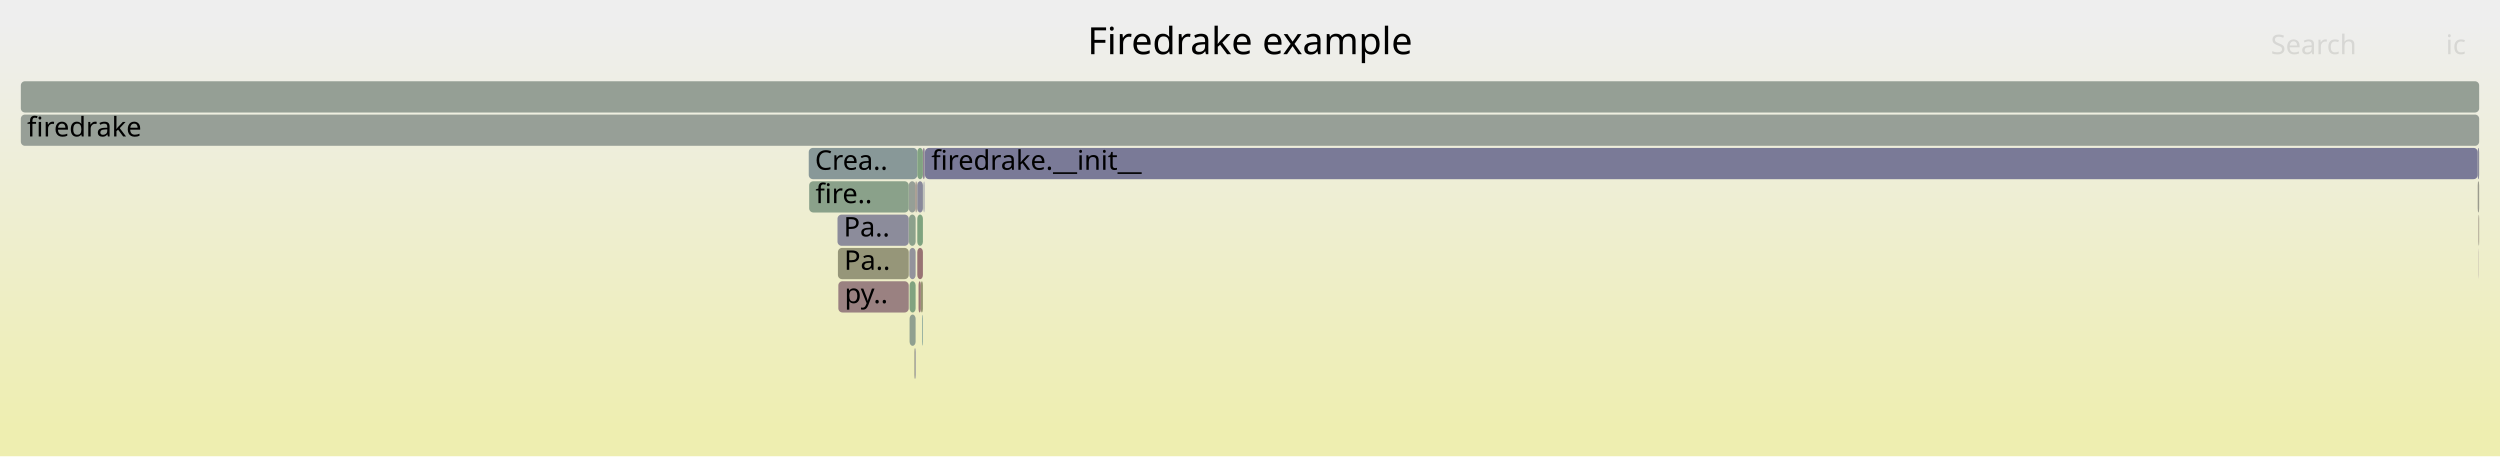
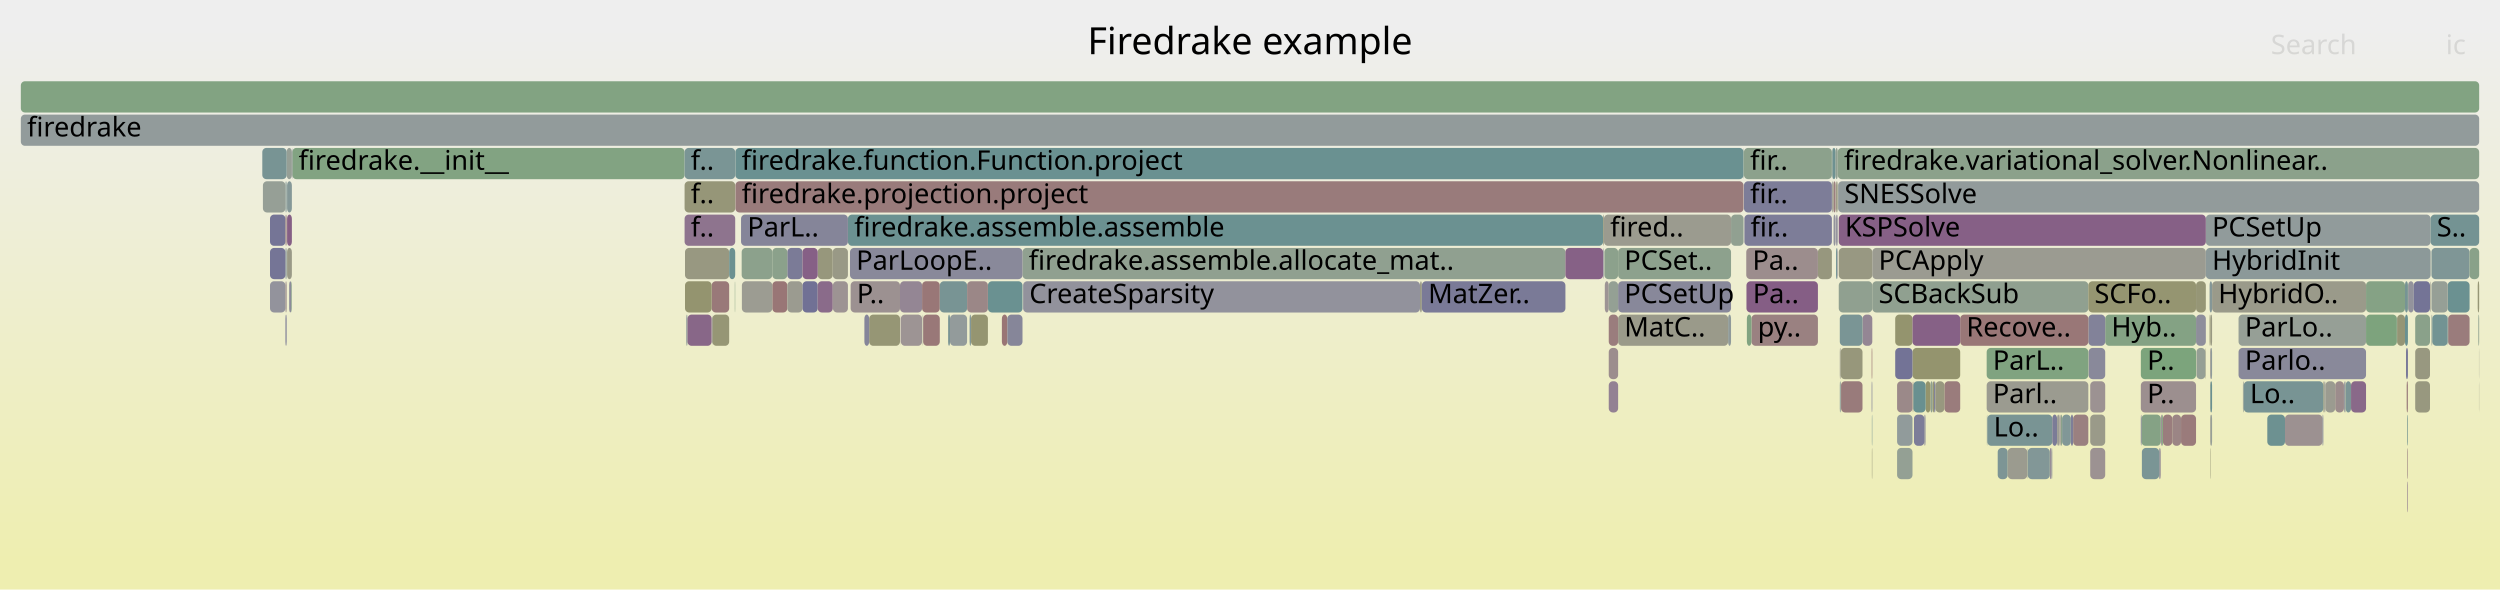
- <svg xmlns="http://www.w3.org/2000/svg" version="1.1" width="1200" height="219" viewBox="0 0 1200 219">
+ <svg xmlns="http://www.w3.org/2000/svg" version="1.1" width="1200" height="283" viewBox="0 0 1200 283">
  <defs>
    <linearGradient id="background" y1="0" y2="1" x1="0" x2="0">
      <stop stop-color="#eeeeee" offset="5%" />
      <stop stop-color="#eeeeb0" offset="95%" />
    </linearGradient>
  </defs>
  <style type="text/css">
	text { font-family:Verdana; font-size:13px; fill:rgb(0,0,0); }
	#search, #ignorecase { opacity:0.1; cursor:pointer; }
	#search:hover, #search.show, #ignorecase:hover, #ignorecase.show { opacity:1; }
	#subtitle { text-anchor:middle; font-color:rgb(160,160,160); }
	#title { text-anchor:middle; font-size:18px}
	#unzoom { cursor:pointer; }
	#frames &gt; *:hover { stroke:black; stroke-width:0.5; cursor:pointer; }
	.hide { display:none; }
	.parent { opacity:0.5; }
</style>
-   <rect x="0.0" y="0" width="1200.0" height="219.0" fill="url(#background)" />
+   <rect x="0.0" y="0" width="1200.0" height="283.0" fill="url(#background)" />
  <text id="title" x="600.00" y="26">Firedrake example</text>
-   <text id="details" x="10.00" y="201"> </text>
+   <text id="details" x="10.00" y="265"> </text>
  <text id="unzoom" x="10.00" y="26" class="hide">Reset Zoom</text>
  <text id="search" x="1090.00" y="26">Search</text>
  <text id="ignorecase" x="1174.00" y="26">ic</text>
-   <text id="matched" x="1090.00" y="201"> </text>
+   <text id="matched" x="1090.00" y="265"> </text>
  <g id="frames">
    <g>
-       <rect x="442.0" y="135" width="1.0" height="15.0" fill="rgb(148.635,148.635,112.617)" rx="2" ry="2" />
-       <text x="445.04" y="145.5" />
-     </g>
-     <g>
-       <rect x="436.2" y="87" width="3.3" height="15.0" fill="rgb(149.559,159.374,149.559)" rx="2" ry="2" />
-       <text x="439.17" y="97.5" />
-     </g>
-     <g>
-       <rect x="436.6" y="135" width="2.9" height="15.0" fill="rgb(128.213,162.849,128.213)" rx="2" ry="2" />
-       <text x="439.63" y="145.5" />
-     </g>
-     <g>
-       <rect x="388.2" y="71" width="52.1" height="15.0" fill="rgb(135.56,152.182,152.182)" rx="2" ry="2" />
-       <text x="391.17" y="81.5">Crea..</text>
-     </g>
-     <g>
-       <rect x="443.4" y="87" width="0.3" height="15.0" fill="rgb(121.306,121.306,150.898)" rx="2" ry="2" />
-       <text x="446.44" y="97.5" />
-     </g>
-     <g>
-       <rect x="402.4" y="135" width="33.8" height="15.0" fill="rgb(154.251,129.26,129.26)" rx="2" ry="2" />
-       <text x="405.41" y="145.5">py..</text>
-     </g>
-     <g>
-       <rect x="1189.3" y="87" width="0.7" height="15.0" fill="rgb(154.726,154.726,142.132)" rx="2" ry="2" />
-       <text x="1192.28" y="97.5" />
-     </g>
-     <g>
-       <rect x="443.0" y="71" width="0.7" height="15.0" fill="rgb(147.369,130.757,147.369)" rx="2" ry="2" />
-       <text x="446.03" y="81.5" />
-     </g>
-     <g>
-       <rect x="439.8" y="87" width="0.5" height="15.0" fill="rgb(154.269,154.269,139.917)" rx="2" ry="2" />
-       <text x="442.80" y="97.5" />
-     </g>
-     <g>
-       <rect x="1189.7" y="103" width="0.3" height="15.0" fill="rgb(152.75,152.75,132.559)" rx="2" ry="2" />
-       <text x="1192.73" y="113.5" />
-     </g>
-     <g>
-       <rect x="438.9" y="167" width="0.3" height="15.0" fill="rgb(153.087,153.087,134.193)" rx="2" ry="2" />
-       <text x="441.86" y="177.5" />
-     </g>
-     <g>
-       <rect x="443.7" y="71" width="0.3" height="15.0" fill="rgb(134.388,134.388,153.43)" rx="2" ry="2" />
-       <text x="446.72" y="81.5" />
-     </g>
-     <g>
-       <rect x="402.0" y="103" width="34.2" height="15.0" fill="rgb(140.415,140.415,154.596)" rx="2" ry="2" />
-       <text x="404.96" y="113.5">Pa..</text>
-     </g>
-     <g>
-       <rect x="442.7" y="151" width="0.3" height="15.0" fill="rgb(106.394,144.621,144.621)" rx="2" ry="2" />
-       <text x="445.73" y="161.5" />
-     </g>
-     <g>
-       <rect x="10.0" y="39" width="1180.0" height="15.0" fill="rgb(148.81,159.496,148.81)" rx="2" ry="2" />
+       <rect x="1155.5" y="215" width="0.3" height="15.0" fill="rgb(154.522,131.334,131.334)" rx="2" ry="2" />
+       <text x="1158.53" y="225.5" />
+     </g>
+     <g>
+       <rect x="840.7" y="151" width="31.9" height="15.0" fill="rgb(154.181,128.724,128.724)" rx="2" ry="2" />
+       <text x="843.70" y="161.5">py..</text>
+     </g>
+     <g>
+       <rect x="341.6" y="135" width="8.4" height="15.0" fill="rgb(153.136,120.711,120.711)" rx="2" ry="2" />
+       <text x="344.61" y="145.5" />
+     </g>
+     <g>
+       <rect x="1058.6" y="167" width="0.2" height="15.0" fill="rgb(149.834,149.834,118.426)" rx="2" ry="2" />
+       <text x="1061.62" y="177.5" />
+     </g>
+     <g>
+       <rect x="1061.0" y="151" width="0.8" height="15.0" fill="rgb(152.179,152.179,129.789)" rx="2" ry="2" />
+       <text x="1063.98" y="161.5" />
+     </g>
+     <g>
+       <rect x="1002.5" y="167" width="8.0" height="15.0" fill="rgb(136.552,136.552,153.849)" rx="2" ry="2" />
+       <text x="1005.51" y="177.5" />
+     </g>
+     <g>
+       <rect x="490.8" y="119" width="260.6" height="15.0" fill="rgb(144.147,160.255,144.147)" rx="2" ry="2" />
+       <text x="493.79" y="129.5">firedrake.assemble.allocate_mat..</text>
+     </g>
+     <g>
+       <rect x="129.6" y="135" width="7.4" height="15.0" fill="rgb(147.434,147.434,155.955)" rx="2" ry="2" />
+       <text x="132.57" y="145.5" />
+     </g>
+     <g>
+       <rect x="926.6" y="183" width="1.1" height="15.0" fill="rgb(143.947,160.288,143.947)" rx="2" ry="2" />
+       <text x="929.61" y="193.5" />
+     </g>
+     <g>
+       <rect x="407.0" y="103" width="362.5" height="15.0" fill="rgb(106.76,144.716,144.716)" rx="2" ry="2" />
+       <text x="410.03" y="113.5">firedrake.assemble.assemble</text>
+     </g>
+     <g>
+       <rect x="443.1" y="151" width="8.0" height="15.0" fill="rgb(153.02,119.82,119.82)" rx="2" ry="2" />
+       <text x="446.07" y="161.5" />
+     </g>
+     <g>
+       <rect x="918.0" y="167" width="22.9" height="15.0" fill="rgb(148.102,148.102,110.032)" rx="2" ry="2" />
+       <text x="920.97" y="177.5" />
+     </g>
+     <g>
+       <rect x="1054.3" y="167" width="4.3" height="15.0" fill="rgb(149.013,159.463,149.013)" rx="2" ry="2" />
+       <text x="1057.32" y="177.5" />
+     </g>
+     <g>
+       <rect x="1060.8" y="167" width="0.2" height="15.0" fill="rgb(152.922,119.069,119.069)" rx="2" ry="2" />
+       <text x="1063.78" y="177.5" />
+     </g>
+     <g>
+       <rect x="924.1" y="199" width="0.2" height="15.0" fill="rgb(146.458,146.458,155.766)" rx="2" ry="2" />
+       <text x="927.08" y="209.5" />
+     </g>
+     <g>
+       <rect x="474.2" y="135" width="16.6" height="15.0" fill="rgb(106.376,144.616,144.616)" rx="2" ry="2" />
+       <text x="477.19" y="145.5" />
+     </g>
+     <g>
+       <rect x="370.7" y="135" width="7.2" height="15.0" fill="rgb(152.781,117.989,117.989)" rx="2" ry="2" />
+       <text x="373.69" y="145.5" />
+     </g>
+     <g>
+       <rect x="417.2" y="151" width="14.8" height="15.0" fill="rgb(149.614,149.614,117.361)" rx="2" ry="2" />
+       <text x="420.21" y="161.5" />
+     </g>
+     <g>
+       <rect x="772.2" y="183" width="4.5" height="15.0" fill="rgb(146.595,128.775,146.595)" rx="2" ry="2" />
+       <text x="775.21" y="193.5" />
+     </g>
+     <g>
+       <rect x="1120.9" y="183" width="4.2" height="15.0" fill="rgb(155.701,140.374,140.374)" rx="2" ry="2" />
+       <text x="1123.92" y="193.5" />
+     </g>
+     <g>
+       <rect x="456.0" y="151" width="8.2" height="15.0" fill="rgb(146.696,155.069,155.069)" rx="2" ry="2" />
+       <text x="459.01" y="161.5" />
+     </g>
+     <g>
+       <rect x="882.1" y="71" width="307.9" height="15.0" fill="rgb(138.569,161.163,138.569)" rx="2" ry="2" />
+       <text x="885.13" y="81.5">firedrake.variational_solver.Nonlinear..</text>
+     </g>
+     <g>
+       <rect x="933.3" y="183" width="7.6" height="15.0" fill="rgb(153.607,124.318,124.318)" rx="2" ry="2" />
+       <text x="936.34" y="193.5" />
+     </g>
+     <g>
+       <rect x="1155.2" y="183" width="0.6" height="15.0" fill="rgb(153.548,123.865,123.865)" rx="2" ry="2" />
+       <text x="1158.19" y="193.5" />
+     </g>
+     <g>
+       <rect x="341.9" y="151" width="8.1" height="15.0" fill="rgb(149.615,149.615,117.367)" rx="2" ry="2" />
+       <text x="344.94" y="161.5" />
+     </g>
+     <g>
+       <rect x="1037.2" y="199" width="0.5" height="15.0" fill="rgb(147.886,132.083,147.886)" rx="2" ry="2" />
+       <text x="1040.24" y="209.5" />
+     </g>
+     <g>
+       <rect x="1167.1" y="119" width="18.3" height="15.0" fill="rgb(127.202,150.015,150.015)" rx="2" ry="2" />
+       <text x="1170.11" y="129.5" />
+     </g>
+     <g>
+       <rect x="352.7" y="135" width="0.2" height="15.0" fill="rgb(134.979,161.748,134.979)" rx="2" ry="2" />
+       <text x="355.66" y="145.5" />
+     </g>
+     <g>
+       <rect x="140.3" y="71" width="188.3" height="15.0" fill="rgb(130.082,162.545,130.082)" rx="2" ry="2" />
+       <text x="143.32" y="81.5">firedrake.__init__</text>
+     </g>
+     <g>
+       <rect x="1054.1" y="151" width="4.7" height="15.0" fill="rgb(142.218,142.218,154.945)" rx="2" ry="2" />
+       <text x="1057.14" y="161.5" />
+     </g>
+     <g>
+       <rect x="882.6" y="119" width="16.1" height="15.0" fill="rgb(152.322,152.322,130.486)" rx="2" ry="2" />
+       <text x="885.56" y="129.5" />
+     </g>
+     <g>
+       <rect x="918.1" y="183" width="0.3" height="15.0" fill="rgb(152.772,117.918,117.918)" rx="2" ry="2" />
+       <text x="921.12" y="193.5" />
+     </g>
+     <g>
+       <rect x="880.1" y="87" width="1.0" height="15.0" fill="rgb(153.891,126.494,126.494)" rx="2" ry="2" />
+       <text x="883.08" y="97.5" />
+     </g>
+     <g>
+       <rect x="953.9" y="199" width="31.2" height="15.0" fill="rgb(120.904,148.383,148.383)" rx="2" ry="2" />
+       <text x="956.95" y="209.5">Lo..</text>
+     </g>
+     <g>
+       <rect x="953.6" y="167" width="48.8" height="15.0" fill="rgb(128.499,162.803,128.499)" rx="2" ry="2" />
+       <text x="956.56" y="177.5">ParL..</text>
+     </g>
+     <g>
+       <rect x="1167.1" y="151" width="0.4" height="15.0" fill="rgb(148.374,159.567,148.374)" rx="2" ry="2" />
+       <text x="1170.11" y="161.5" />
+     </g>
+     <g>
+       <rect x="352.9" y="71" width="0.1" height="15.0" fill="rgb(154.114,154.114,139.168)" rx="2" ry="2" />
+       <text x="355.88" y="81.5" />
+     </g>
+     <g>
+       <rect x="953.6" y="183" width="48.8" height="15.0" fill="rgb(155.145,155.145,144.162)" rx="2" ry="2" />
+       <text x="956.56" y="193.5">Parl..</text>
+     </g>
+     <g>
+       <rect x="770.3" y="135" width="1.9" height="15.0" fill="rgb(156.734,148.293,148.293)" rx="2" ry="2" />
+       <text x="773.26" y="145.5" />
+     </g>
+     <g>
+       <rect x="491.1" y="135" width="190.5" height="15.0" fill="rgb(146.498,146.498,155.774)" rx="2" ry="2" />
+       <text x="494.06" y="145.5">CreateSparsity</text>
+     </g>
+     <g>
+       <rect x="751.4" y="119" width="18.1" height="15.0" fill="rgb(134.006,96.516,134.006)" rx="2" ry="2" />
+       <text x="754.38" y="129.5" />
+     </g>
+     <g>
+       <rect x="995.1" y="199" width="7.3" height="15.0" fill="rgb(154.093,128.044,128.044)" rx="2" ry="2" />
+       <text x="998.06" y="209.5" />
+     </g>
+     <g>
+       <rect x="377.9" y="135" width="7.3" height="15.0" fill="rgb(155.171,155.171,144.289)" rx="2" ry="2" />
+       <text x="380.93" y="145.5" />
+     </g>
+     <g>
+       <rect x="883.1" y="167" width="0.4" height="15.0" fill="rgb(155.826,155.826,147.464)" rx="2" ry="2" />
+       <text x="886.12" y="177.5" />
+     </g>
+     <g>
+       <rect x="1061.0" y="199" width="0.8" height="15.0" fill="rgb(150.752,159.18,150.752)" rx="2" ry="2" />
+       <text x="1063.98" y="209.5" />
+     </g>
+     <g>
+       <rect x="883.5" y="183" width="0.2" height="15.0" fill="rgb(141.441,153.707,153.707)" rx="2" ry="2" />
+       <text x="886.49" y="193.5" />
+     </g>
+     <g>
+       <rect x="1115.7" y="183" width="0.5" height="15.0" fill="rgb(144.453,144.453,155.378)" rx="2" ry="2" />
+       <text x="1118.69" y="193.5" />
+     </g>
+     <g>
+       <rect x="927.7" y="183" width="0.7" height="15.0" fill="rgb(149.059,149.059,114.673)" rx="2" ry="2" />
+       <text x="930.72" y="193.5" />
+     </g>
+     <g>
+       <rect x="137.6" y="71" width="2.5" height="15.0" fill="rgb(150.034,159.297,150.034)" rx="2" ry="2" />
+       <text x="140.63" y="81.5" />
+     </g>
+     <g>
+       <rect x="1189.9" y="167" width="0.1" height="15.0" fill="rgb(154.827,154.827,142.625)" rx="2" ry="2" />
+       <text x="1192.86" y="177.5" />
+     </g>
+     <g>
+       <rect x="1054.1" y="135" width="4.7" height="15.0" fill="rgb(149.706,149.706,117.807)" rx="2" ry="2" />
+       <text x="1057.14" y="145.5" />
+     </g>
+     <g>
+       <rect x="880.1" y="103" width="0.9" height="15.0" fill="rgb(147.02,147.02,155.875)" rx="2" ry="2" />
+       <text x="883.08" y="113.5" />
+     </g>
+     <g>
+       <rect x="898.7" y="135" width="103.7" height="15.0" fill="rgb(144.279,160.234,144.279)" rx="2" ry="2" />
+       <text x="901.72" y="145.5">SCBackSub</text>
+     </g>
+     <g>
+       <rect x="837.3" y="103" width="42.0" height="15.0" fill="rgb(125.496,125.496,151.709)" rx="2" ry="2" />
+       <text x="840.27" y="113.5">fir..</text>
+     </g>
+     <g>
+       <rect x="399.8" y="135" width="7.2" height="15.0" fill="rgb(156.501,146.504,146.504)" rx="2" ry="2" />
+       <text x="402.80" y="145.5" />
+     </g>
+     <g>
+       <rect x="1003.3" y="199" width="7.2" height="15.0" fill="rgb(153.688,153.688,137.101)" rx="2" ry="2" />
+       <text x="1006.26" y="209.5" />
+     </g>
+     <g>
+       <rect x="1135.7" y="135" width="18.7" height="15.0" fill="rgb(132.658,162.125,132.658)" rx="2" ry="2" />
+       <text x="1138.72" y="145.5" />
+     </g>
+     <g>
+       <rect x="377.9" y="119" width="7.3" height="15.0" fill="rgb(123.113,123.113,151.248)" rx="2" ry="2" />
+       <text x="380.93" y="129.5" />
+     </g>
+     <g>
+       <rect x="442.9" y="151" width="0.2" height="15.0" fill="rgb(155.499,155.499,145.881)" rx="2" ry="2" />
+       <text x="445.95" y="161.5" />
+     </g>
+     <g>
+       <rect x="776.7" y="151" width="52.8" height="15.0" fill="rgb(153.931,153.931,138.279)" rx="2" ry="2" />
+       <text x="779.66" y="161.5">MatC..</text>
+     </g>
+     <g>
+       <rect x="879.5" y="87" width="0.6" height="15.0" fill="rgb(152.475,152.475,131.224)" rx="2" ry="2" />
+       <text x="882.52" y="97.5" />
+     </g>
+     <g>
+       <rect x="328.8" y="119" width="21.2" height="15.0" fill="rgb(151.987,151.987,128.861)" rx="2" ry="2" />
+       <text x="331.77" y="129.5" />
+     </g>
+     <g>
+       <rect x="1155.5" y="231" width="0.3" height="15.0" fill="rgb(144.776,124.114,144.776)" rx="2" ry="2" />
+       <text x="1158.53" y="241.5" />
+     </g>
+     <g>
+       <rect x="432.4" y="151" width="10.2" height="15.0" fill="rgb(156.737,148.314,148.314)" rx="2" ry="2" />
+       <text x="435.42" y="161.5" />
+     </g>
+     <g>
+       <rect x="910.6" y="199" width="7.4" height="15.0" fill="rgb(145.348,154.72,154.72)" rx="2" ry="2" />
+       <text x="913.58" y="209.5" />
+     </g>
+     <g>
+       <rect x="769.5" y="103" width="0.4" height="15.0" fill="rgb(151.256,151.256,125.317)" rx="2" ry="2" />
+       <text x="772.50" y="113.5" />
+     </g>
+     <g>
+       <rect x="881.3" y="119" width="0.5" height="15.0" fill="rgb(114.222,146.65,146.65)" rx="2" ry="2" />
+       <text x="884.34" y="129.5" />
+     </g>
+     <g>
+       <rect x="918.7" y="199" width="5.0" height="15.0" fill="rgb(125.482,125.482,151.706)" rx="2" ry="2" />
+       <text x="921.72" y="209.5" />
+     </g>
+     <g>
+       <rect x="770.1" y="119" width="6.6" height="15.0" fill="rgb(139.652,160.987,139.652)" rx="2" ry="2" />
+       <text x="773.12" y="129.5" />
+     </g>
+     <g>
+       <rect x="1155.9" y="135" width="2.7" height="15.0" fill="rgb(147.232,147.232,155.916)" rx="2" ry="2" />
+       <text x="1158.94" y="145.5" />
+     </g>
+     <g>
+       <rect x="1116.2" y="183" width="4.7" height="15.0" fill="rgb(155.167,155.167,144.272)" rx="2" ry="2" />
+       <text x="1119.21" y="193.5" />
+     </g>
+     <g>
+       <rect x="894.0" y="151" width="4.7" height="15.0" fill="rgb(148.444,133.512,148.444)" rx="2" ry="2" />
+       <text x="897.02" y="161.5" />
+     </g>
+     <g>
+       <rect x="898.4" y="167" width="0.3" height="15.0" fill="rgb(152.38,114.911,114.911)" rx="2" ry="2" />
+       <text x="901.36" y="177.5" />
+     </g>
+     <g>
+       <rect x="1155.4" y="199" width="0.1" height="15.0" fill="rgb(151.931,151.931,128.587)" rx="2" ry="2" />
+       <text x="1158.38" y="209.5" />
+     </g>
+     <g>
+       <rect x="129.6" y="103" width="7.4" height="15.0" fill="rgb(116.889,116.889,150.043)" rx="2" ry="2" />
+       <text x="132.57" y="113.5" />
+     </g>
+     <g>
+       <rect x="987.4" y="199" width="1.1" height="15.0" fill="rgb(155.697,155.697,146.837)" rx="2" ry="2" />
+       <text x="990.37" y="209.5" />
+     </g>
+     <g>
+       <rect x="1096.8" y="199" width="18.0" height="15.0" fill="rgb(156.342,145.286,145.286)" rx="2" ry="2" />
+       <text x="1099.80" y="209.5" />
+     </g>
+     <g>
+       <rect x="1036.9" y="215" width="0.3" height="15.0" fill="rgb(148.339,133.244,148.339)" rx="2" ry="2" />
+       <text x="1039.95" y="225.5" />
+     </g>
+     <g>
+       <rect x="909.7" y="167" width="8.3" height="15.0" fill="rgb(114.708,114.708,149.621)" rx="2" ry="2" />
+       <text x="912.68" y="177.5" />
+     </g>
+     <g>
+       <rect x="329.4" y="151" width="0.6" height="15.0" fill="rgb(142.013,153.855,153.855)" rx="2" ry="2" />
+       <text x="332.42" y="161.5" />
+     </g>
+     <g>
+       <rect x="442.6" y="135" width="8.5" height="15.0" fill="rgb(152.962,119.376,119.376)" rx="2" ry="2" />
+       <text x="445.60" y="145.5" />
+     </g>
+     <g>
+       <rect x="480.9" y="151" width="2.6" height="15.0" fill="rgb(152.619,116.749,116.749)" rx="2" ry="2" />
+       <text x="483.94" y="161.5" />
+     </g>
+     <g>
+       <rect x="1061.8" y="135" width="73.9" height="15.0" fill="rgb(153.966,153.966,138.453)" rx="2" ry="2" />
+       <text x="1064.77" y="145.5">HybridO..</text>
+     </g>
+     <g>
+       <rect x="10.0" y="55" width="1180.0" height="15.0" fill="rgb(145.757,154.826,154.826)" rx="2" ry="2" />
+       <text x="13.00" y="65.5">firedrake</text>
+     </g>
+     <g>
+       <rect x="1060.8" y="199" width="0.2" height="15.0" fill="rgb(154.917,154.917,143.06)" rx="2" ry="2" />
+       <text x="1063.78" y="209.5" />
+     </g>
+     <g>
+       <rect x="909.7" y="151" width="8.3" height="15.0" fill="rgb(147.992,147.992,109.502)" rx="2" ry="2" />
+       <text x="912.68" y="161.5" />
+     </g>
+     <g>
+       <rect x="1027.6" y="167" width="26.5" height="15.0" fill="rgb(124.091,163.52,124.091)" rx="2" ry="2" />
+       <text x="1030.65" y="177.5">P..</text>
+     </g>
+     <g>
+       <rect x="973.1" y="215" width="0.2" height="15.0" fill="rgb(147.552,159.701,147.552)" rx="2" ry="2" />
+       <text x="976.10" y="225.5" />
+     </g>
+     <g>
+       <rect x="928.4" y="183" width="0.6" height="15.0" fill="rgb(112.349,112.349,149.164)" rx="2" ry="2" />
+       <text x="931.36" y="193.5" />
+     </g>
+     <g>
+       <rect x="355.7" y="103" width="51.3" height="15.0" fill="rgb(132.952,132.952,153.152)" rx="2" ry="2" />
+       <text x="358.74" y="113.5">ParL..</text>
+     </g>
+     <g>
+       <rect x="879.5" y="71" width="1.6" height="15.0" fill="rgb(109.459,145.415,145.415)" rx="2" ry="2" />
+       <text x="882.52" y="81.5" />
+     </g>
+     <g>
+       <rect x="772.2" y="151" width="4.5" height="15.0" fill="rgb(153.652,124.668,124.668)" rx="2" ry="2" />
+       <text x="775.21" y="161.5" />
+     </g>
+     <g>
+       <rect x="879.3" y="87" width="0.2" height="15.0" fill="rgb(145.342,145.342,155.55)" rx="2" ry="2" />
+       <text x="882.33" y="97.5" />
+     </g>
+     <g>
+       <rect x="1060.6" y="135" width="1.2" height="15.0" fill="rgb(132.709,151.443,151.443)" rx="2" ry="2" />
+       <text x="1063.64" y="145.5" />
+     </g>
+     <g>
+       <rect x="1115.2" y="183" width="0.5" height="15.0" fill="rgb(150.686,150.686,122.557)" rx="2" ry="2" />
+       <text x="1118.17" y="193.5" />
+     </g>
+     <g>
+       <rect x="1036.4" y="215" width="0.5" height="15.0" fill="rgb(141.53,141.53,154.812)" rx="2" ry="2" />
+       <text x="1039.43" y="225.5" />
+     </g>
+     <g>
+       <rect x="385.2" y="135" width="7.3" height="15.0" fill="rgb(112.867,112.867,149.265)" rx="2" ry="2" />
+       <text x="388.23" y="145.5" />
+     </g>
+     <g>
+       <rect x="910.6" y="215" width="7.4" height="15.0" fill="rgb(147.881,159.647,147.881)" rx="2" ry="2" />
+       <text x="913.58" y="225.5" />
+     </g>
+     <g>
+       <rect x="392.5" y="119" width="7.2" height="15.0" fill="rgb(150.921,150.921,123.696)" rx="2" ry="2" />
+       <text x="395.49" y="129.5" />
+     </g>
+     <g>
+       <rect x="924.3" y="183" width="2.3" height="15.0" fill="rgb(147.771,147.771,108.429)" rx="2" ry="2" />
+       <text x="927.32" y="193.5" />
+     </g>
+     <g>
+       <rect x="353.0" y="87" width="483.9" height="15.0" fill="rgb(153.401,122.737,122.737)" rx="2" ry="2" />
+       <text x="356.01" y="97.5">firedrake.projection.project</text>
+     </g>
+     <g>
+       <rect x="451.1" y="135" width="13.1" height="15.0" fill="rgb(120.22,148.205,148.205)" rx="2" ry="2" />
+       <text x="454.13" y="145.5" />
+     </g>
+     <g>
+       <rect x="1003.3" y="215" width="7.2" height="15.0" fill="rgb(156.467,146.246,146.246)" rx="2" ry="2" />
+       <text x="1006.26" y="225.5" />
+     </g>
+     <g>
+       <rect x="465.4" y="151" width="0.7" height="15.0" fill="rgb(130.446,150.856,150.856)" rx="2" ry="2" />
+       <text x="468.37" y="161.5" />
+     </g>
+     <g>
+       <rect x="929.0" y="183" width="4.3" height="15.0" fill="rgb(151.678,151.678,127.362)" rx="2" ry="2" />
+       <text x="932.02" y="193.5" />
+     </g>
+     <g>
+       <rect x="1037.7" y="199" width="0.5" height="15.0" fill="rgb(126.403,163.144,126.403)" rx="2" ry="2" />
+       <text x="1040.73" y="209.5" />
+     </g>
+     <g>
+       <rect x="138.8" y="135" width="1.1" height="15.0" fill="rgb(139.225,139.225,154.366)" rx="2" ry="2" />
+       <text x="141.77" y="145.5" />
+     </g>
+     <g>
+       <rect x="1088.3" y="199" width="8.5" height="15.0" fill="rgb(108.565,145.183,145.183)" rx="2" ry="2" />
+       <text x="1091.28" y="209.5" />
+     </g>
+     <g>
+       <rect x="1010.5" y="151" width="43.6" height="15.0" fill="rgb(131.976,162.236,131.976)" rx="2" ry="2" />
+       <text x="1013.48" y="161.5">Hyb..</text>
+     </g>
+     <g>
+       <rect x="881.3" y="103" width="0.8" height="15.0" fill="rgb(145.183,145.183,155.519)" rx="2" ry="2" />
+       <text x="884.34" y="113.5" />
+     </g>
+     <g>
+       <rect x="883.1" y="151" width="10.9" height="15.0" fill="rgb(122.353,148.758,148.758)" rx="2" ry="2" />
+       <text x="886.12" y="161.5" />
+     </g>
+     <g>
+       <rect x="414.9" y="151" width="2.3" height="15.0" fill="rgb(132.862,132.862,153.135)" rx="2" ry="2" />
+       <text x="417.93" y="161.5" />
+     </g>
+     <g>
+       <rect x="1159.3" y="167" width="7.1" height="15.0" fill="rgb(151.842,151.842,128.156)" rx="2" ry="2" />
+       <text x="1162.32" y="177.5" />
+     </g>
+     <g>
+       <rect x="1027.9" y="199" width="9.3" height="15.0" fill="rgb(132.748,162.111,132.748)" rx="2" ry="2" />
+       <text x="1030.90" y="209.5" />
+     </g>
+     <g>
+       <rect x="1060.8" y="183" width="0.2" height="15.0" fill="rgb(154.39,154.39,140.507)" rx="2" ry="2" />
+       <text x="1063.78" y="193.5" />
+     </g>
+     <g>
+       <rect x="1076.6" y="183" width="0.4" height="15.0" fill="rgb(149.083,159.452,149.083)" rx="2" ry="2" />
+       <text x="1079.65" y="193.5" />
+     </g>
+     <g>
+       <rect x="872.6" y="119" width="6.7" height="15.0" fill="rgb(151.484,151.484,126.422)" rx="2" ry="2" />
+       <text x="875.59" y="129.5" />
+     </g>
+     <g>
+       <rect x="1154.4" y="135" width="1.4" height="15.0" fill="rgb(118.396,147.732,147.732)" rx="2" ry="2" />
+       <text x="1157.45" y="145.5" />
+     </g>
+     <g>
+       <rect x="399.7" y="135" width="0.1" height="15.0" fill="rgb(154.262,154.262,139.885)" rx="2" ry="2" />
+       <text x="402.66" y="145.5" />
+     </g>
+     <g>
+       <rect x="838.5" y="151" width="2.2" height="15.0" fill="rgb(128.848,162.746,128.848)" rx="2" ry="2" />
+       <text x="841.48" y="161.5" />
+     </g>
+     <g>
+       <rect x="1002.4" y="151" width="8.1" height="15.0" fill="rgb(130.045,130.045,152.589)" rx="2" ry="2" />
+       <text x="1005.35" y="161.5" />
+     </g>
+     <g>
+       <rect x="681.6" y="135" width="0.9" height="15.0" fill="rgb(152.985,152.985,133.697)" rx="2" ry="2" />
+       <text x="684.56" y="145.5" />
+     </g>
+     <g>
+       <rect x="829.5" y="151" width="1.4" height="15.0" fill="rgb(143.406,154.216,154.216)" rx="2" ry="2" />
+       <text x="832.53" y="161.5" />
+     </g>
+     <g>
+       <rect x="125.9" y="71" width="11.7" height="15.0" fill="rgb(120.48,148.273,148.273)" rx="2" ry="2" />
+       <text x="128.95" y="81.5" />
+     </g>
+     <g>
+       <rect x="392.5" y="135" width="7.2" height="15.0" fill="rgb(138.271,107.445,138.271)" rx="2" ry="2" />
+       <text x="395.49" y="145.5" />
+     </g>
+     <g>
+       <rect x="140.1" y="71" width="0.2" height="15.0" fill="rgb(139.545,139.545,154.428)" rx="2" ry="2" />
+       <text x="143.14" y="81.5" />
+     </g>
+     <g>
+       <rect x="883.7" y="183" width="10.3" height="15.0" fill="rgb(153.457,123.168,123.168)" rx="2" ry="2" />
+       <text x="886.74" y="193.5" />
+     </g>
+     <g>
+       <rect x="341.8" y="151" width="0.1" height="15.0" fill="rgb(108.485,108.485,148.416)" rx="2" ry="2" />
+       <text x="344.79" y="161.5" />
+     </g>
+     <g>
+       <rect x="769.6" y="119" width="0.3" height="15.0" fill="rgb(139.932,139.932,154.503)" rx="2" ry="2" />
+       <text x="772.65" y="129.5" />
+     </g>
+     <g>
+       <rect x="985.1" y="199" width="2.3" height="15.0" fill="rgb(122.53,122.53,151.135)" rx="2" ry="2" />
+       <text x="988.10" y="209.5" />
+     </g>
+     <g>
+       <rect x="408.3" y="135" width="23.7" height="15.0" fill="rgb(156.272,144.753,144.753)" rx="2" ry="2" />
+       <text x="411.28" y="145.5">P..</text>
+     </g>
+     <g>
+       <rect x="137.0" y="135" width="0.6" height="15.0" fill="rgb(156.037,142.952,142.952)" rx="2" ry="2" />
+       <text x="139.96" y="145.5" />
+     </g>
+     <g>
+       <rect x="883.5" y="167" width="10.5" height="15.0" fill="rgb(150.692,150.692,122.583)" rx="2" ry="2" />
+       <text x="886.49" y="177.5" />
+     </g>
+     <g>
+       <rect x="898.5" y="215" width="0.2" height="15.0" fill="rgb(150.357,150.357,120.963)" rx="2" ry="2" />
+       <text x="901.53" y="225.5" />
+     </g>
+     <g>
+       <rect x="1154.4" y="151" width="1.4" height="15.0" fill="rgb(104.582,144.151,144.151)" rx="2" ry="2" />
+       <text x="1157.45" y="161.5" />
+     </g>
+     <g>
+       <rect x="356.0" y="119" width="14.7" height="15.0" fill="rgb(139.709,160.978,139.709)" rx="2" ry="2" />
+       <text x="358.96" y="129.5" />
+     </g>
+     <g>
+       <rect x="958.9" y="215" width="4.8" height="15.0" fill="rgb(125.014,149.448,149.448)" rx="2" ry="2" />
+       <text x="961.86" y="225.5" />
+     </g>
+     <g>
+       <rect x="776.7" y="119" width="54.2" height="15.0" fill="rgb(140.526,160.845,140.526)" rx="2" ry="2" />
+       <text x="779.66" y="129.5">PCSet..</text>
+     </g>
+     <g>
+       <rect x="881.0" y="103" width="0.1" height="15.0" fill="rgb(122.264,122.264,151.083)" rx="2" ry="2" />
+       <text x="884.00" y="113.5" />
+     </g>
+     <g>
+       <rect x="1058.8" y="103" width="107.9" height="15.0" fill="rgb(145.037,154.639,154.639)" rx="2" ry="2" />
+       <text x="1061.80" y="113.5">PCSetUp</text>
+     </g>
+     <g>
+       <rect x="882.6" y="135" width="16.1" height="15.0" fill="rgb(143.614,160.342,143.614)" rx="2" ry="2" />
+       <text x="885.56" y="145.5" />
+     </g>
+     <g>
+       <rect x="137.0" y="119" width="0.6" height="15.0" fill="rgb(136.217,152.353,152.353)" rx="2" ry="2" />
+       <text x="139.96" y="129.5" />
+     </g>
+     <g>
+       <rect x="772.2" y="135" width="4.5" height="15.0" fill="rgb(147.757,159.668,147.757)" rx="2" ry="2" />
+       <text x="775.21" y="145.5" />
+     </g>
+     <g>
+       <rect x="370.7" y="119" width="7.2" height="15.0" fill="rgb(139.359,161.035,139.359)" rx="2" ry="2" />
+       <text x="373.69" y="129.5" />
+     </g>
+     <g>
+       <rect x="328.6" y="103" width="24.3" height="15.0" fill="rgb(141.655,116.117,141.655)" rx="2" ry="2" />
+       <text x="331.58" y="113.5">f..</text>
+     </g>
+     <g>
+       <rect x="1166.4" y="135" width="0.3" height="15.0" fill="rgb(154.362,154.362,140.368)" rx="2" ry="2" />
+       <text x="1169.42" y="145.5" />
+     </g>
+     <g>
+       <rect x="137.8" y="119" width="2.3" height="15.0" fill="rgb(153.173,153.173,134.608)" rx="2" ry="2" />
+       <text x="140.79" y="129.5" />
+     </g>
+     <g>
+       <rect x="1042.7" y="199" width="4.2" height="15.0" fill="rgb(154.737,132.98,132.98)" rx="2" ry="2" />
+       <text x="1045.72" y="209.5" />
+     </g>
+     <g>
+       <rect x="882.6" y="103" width="176.2" height="15.0" fill="rgb(133.965,96.409,133.965)" rx="2" ry="2" />
+       <text x="885.56" y="113.5">KSPSolve</text>
+     </g>
+     <g>
+       <rect x="1154.9" y="167" width="0.9" height="15.0" fill="rgb(116.053,116.053,149.881)" rx="2" ry="2" />
+       <text x="1157.92" y="177.5" />
+     </g>
+     <g>
+       <rect x="953.7" y="199" width="0.2" height="15.0" fill="rgb(128.874,150.449,150.449)" rx="2" ry="2" />
+       <text x="956.70" y="209.5" />
+     </g>
+     <g>
+       <rect x="1077.0" y="183" width="38.2" height="15.0" fill="rgb(120.027,148.155,148.155)" rx="2" ry="2" />
+       <text x="1079.98" y="193.5">Lo..</text>
+     </g>
+     <g>
+       <rect x="466.1" y="151" width="8.1" height="15.0" fill="rgb(148.634,148.634,112.609)" rx="2" ry="2" />
+       <text x="469.13" y="161.5" />
+     </g>
+     <g>
+       <rect x="983.9" y="215" width="0.8" height="15.0" fill="rgb(150.899,139.803,150.899)" rx="2" ry="2" />
+       <text x="986.89" y="225.5" />
+     </g>
+     <g>
+       <rect x="1135.7" y="151" width="14.8" height="15.0" fill="rgb(124.782,163.408,124.782)" rx="2" ry="2" />
+       <text x="1138.72" y="161.5" />
+     </g>
+     <g>
+       <rect x="963.7" y="215" width="9.4" height="15.0" fill="rgb(154.841,154.841,142.692)" rx="2" ry="2" />
+       <text x="966.66" y="225.5" />
+     </g>
+     <g>
+       <rect x="356.1" y="135" width="14.6" height="15.0" fill="rgb(155.606,155.606,146.399)" rx="2" ry="2" />
+       <text x="359.10" y="145.5" />
+     </g>
+     <g>
+       <rect x="1159.3" y="151" width="7.1" height="15.0" fill="rgb(137.865,161.278,137.865)" rx="2" ry="2" />
+       <text x="1162.32" y="161.5" />
+     </g>
+     <g>
+       <rect x="898.7" y="119" width="160.1" height="15.0" fill="rgb(155.394,155.394,145.372)" rx="2" ry="2" />
+       <text x="901.72" y="129.5">PCApply</text>
+     </g>
+     <g>
+       <rect x="837.1" y="71" width="42.2" height="15.0" fill="rgb(140.306,160.88,140.306)" rx="2" ry="2" />
+       <text x="840.07" y="81.5">fir..</text>
+     </g>
+     <g>
+       <rect x="350.0" y="119" width="2.9" height="15.0" fill="rgb(108.032,145.045,145.045)" rx="2" ry="2" />
+       <text x="353.00" y="129.5" />
+     </g>
+     <g>
+       <rect x="1061.0" y="167" width="0.8" height="15.0" fill="rgb(143.156,154.151,154.151)" rx="2" ry="2" />
+       <text x="1063.98" y="177.5" />
+     </g>
+     <g>
+       <rect x="137.0" y="87" width="0.6" height="15.0" fill="rgb(129.478,150.606,150.606)" rx="2" ry="2" />
+       <text x="139.96" y="97.5" />
+     </g>
+     <g>
+       <rect x="989.8" y="199" width="4.2" height="15.0" fill="rgb(129.085,150.503,150.503)" rx="2" ry="2" />
+       <text x="992.77" y="209.5" />
+     </g>
+     <g>
+       <rect x="1074.5" y="151" width="61.2" height="15.0" fill="rgb(149.951,159.31,149.951)" rx="2" ry="2" />
+       <text x="1077.53" y="161.5">ParLo..</text>
+     </g>
+     <g>
+       <rect x="1027.6" y="199" width="0.3" height="15.0" fill="rgb(109.141,109.141,148.543)" rx="2" ry="2" />
+       <text x="1030.65" y="209.5" />
+     </g>
+     <g>
+       <rect x="1074.5" y="167" width="61.2" height="15.0" fill="rgb(137.361,137.361,154.005)" rx="2" ry="2" />
+       <text x="1077.53" y="177.5">Parlo..</text>
+     </g>
+     <g>
+       <rect x="137.8" y="87" width="2.3" height="15.0" fill="rgb(132.978,151.513,151.513)" rx="2" ry="2" />
+       <text x="140.79" y="97.5" />
+     </g>
+     <g>
+       <rect x="994.0" y="199" width="1.1" height="15.0" fill="rgb(125.833,125.833,151.774)" rx="2" ry="2" />
+       <text x="997.04" y="209.5" />
+     </g>
+     <g>
+       <rect x="1046.9" y="199" width="7.2" height="15.0" fill="rgb(153.5,123.498,123.498)" rx="2" ry="2" />
+       <text x="1049.90" y="209.5" />
+     </g>
+     <g>
+       <rect x="830.9" y="103" width="6.0" height="15.0" fill="rgb(145.469,160.04,145.469)" rx="2" ry="2" />
+       <text x="833.92" y="113.5" />
+     </g>
+     <g>
+       <rect x="772.2" y="167" width="4.5" height="15.0" fill="rgb(155.747,140.729,140.729)" rx="2" ry="2" />
+       <text x="775.21" y="177.5" />
+     </g>
+     <g>
+       <rect x="432.0" y="135" width="10.6" height="15.0" fill="rgb(148.466,133.569,148.466)" rx="2" ry="2" />
+       <text x="434.95" y="145.5" />
+     </g>
+     <g>
+       <rect x="776.7" y="135" width="54.2" height="15.0" fill="rgb(135.839,135.839,153.711)" rx="2" ry="2" />
+       <text x="779.66" y="145.5">PCSetUp</text>
+     </g>
+     <g>
+       <rect x="1175.1" y="151" width="10.3" height="15.0" fill="rgb(153.557,123.934,123.934)" rx="2" ry="2" />
+       <text x="1178.12" y="161.5" />
+     </g>
+     <g>
+       <rect x="455.1" y="151" width="0.9" height="15.0" fill="rgb(120.692,148.327,148.327)" rx="2" ry="2" />
+       <text x="458.11" y="161.5" />
+     </g>
+     <g>
+       <rect x="129.6" y="119" width="7.4" height="15.0" fill="rgb(116.556,116.556,149.979)" rx="2" ry="2" />
+       <text x="132.57" y="129.5" />
+     </g>
+     <g>
+       <rect x="1159.3" y="183" width="7.1" height="15.0" fill="rgb(151.697,151.697,127.457)" rx="2" ry="2" />
+       <text x="1162.32" y="193.5" />
+     </g>
+     <g>
+       <rect x="1002.4" y="135" width="51.7" height="15.0" fill="rgb(148.716,148.716,113.006)" rx="2" ry="2" />
+       <text x="1005.35" y="145.5">SCFo..</text>
+     </g>
+     <g>
+       <rect x="1061.0" y="183" width="0.8" height="15.0" fill="rgb(105.915,144.496,144.496)" rx="2" ry="2" />
+       <text x="1063.98" y="193.5" />
+     </g>
+     <g>
+       <rect x="399.7" y="119" width="7.3" height="15.0" fill="rgb(153.032,153.032,133.925)" rx="2" ry="2" />
+       <text x="402.66" y="129.5" />
+     </g>
+     <g>
+       <rect x="910.6" y="183" width="7.4" height="15.0" fill="rgb(155.2,136.534,136.534)" rx="2" ry="2" />
+       <text x="913.58" y="193.5" />
+     </g>
+     <g>
+       <rect x="883.1" y="183" width="0.4" height="15.0" fill="rgb(135.876,152.264,152.264)" rx="2" ry="2" />
+       <text x="886.12" y="193.5" />
+     </g>
+     <g>
+       <rect x="328.6" y="87" width="24.3" height="15.0" fill="rgb(150.093,150.093,119.682)" rx="2" ry="2" />
+       <text x="331.58" y="97.5">f..</text>
+     </g>
+     <g>
+       <rect x="432.3" y="151" width="0.1" height="15.0" fill="rgb(144.143,122.49,144.143)" rx="2" ry="2" />
+       <text x="435.29" y="161.5" />
+     </g>
+     <g>
+       <rect x="1167.5" y="151" width="7.4" height="15.0" fill="rgb(114.459,146.712,146.712)" rx="2" ry="2" />
+       <text x="1170.48" y="161.5" />
+     </g>
+     <g>
+       <rect x="1028.1" y="215" width="8.3" height="15.0" fill="rgb(121.801,148.615,148.615)" rx="2" ry="2" />
+       <text x="1031.10" y="225.5" />
+     </g>
+     <g>
+       <rect x="923.7" y="199" width="0.4" height="15.0" fill="rgb(133.108,133.108,153.182)" rx="2" ry="2" />
+       <text x="926.71" y="209.5" />
+     </g>
+     <g>
+       <rect x="682.5" y="135" width="68.9" height="15.0" fill="rgb(121.708,121.708,150.976)" rx="2" ry="2" />
+       <text x="685.52" y="145.5">MatZer..</text>
+     </g>
+     <g>
+       <rect x="989.1" y="199" width="0.7" height="15.0" fill="rgb(138.155,161.231,138.155)" rx="2" ry="2" />
+       <text x="992.12" y="209.5" />
+     </g>
+     <g>
+       <rect x="1150.6" y="151" width="3.8" height="15.0" fill="rgb(149.494,149.494,116.778)" rx="2" ry="2" />
+       <text x="1153.58" y="161.5" />
+     </g>
+     <g>
+       <rect x="137.0" y="103" width="0.6" height="15.0" fill="rgb(154.44,130.708,130.708)" rx="2" ry="2" />
+       <text x="139.96" y="113.5" />
+     </g>
+     <g>
+       <rect x="988.5" y="199" width="0.6" height="15.0" fill="rgb(156.77,148.567,148.567)" rx="2" ry="2" />
+       <text x="991.47" y="209.5" />
+     </g>
+     <g>
+       <rect x="881.1" y="71" width="1.0" height="15.0" fill="rgb(145.432,160.046,145.432)" rx="2" ry="2" />
+       <text x="884.14" y="81.5" />
+     </g>
+     <g>
+       <rect x="126.2" y="87" width="10.8" height="15.0" fill="rgb(150.366,159.243,150.366)" rx="2" ry="2" />
+       <text x="129.20" y="97.5" />
+     </g>
+     <g>
+       <rect x="1174.9" y="135" width="10.5" height="15.0" fill="rgb(106.698,144.7,144.7)" rx="2" ry="2" />
+       <text x="1177.86" y="145.5" />
+     </g>
+     <g>
+       <rect x="898.4" y="183" width="0.3" height="15.0" fill="rgb(122.978,122.978,151.222)" rx="2" ry="2" />
+       <text x="901.36" y="193.5" />
+     </g>
+     <g>
+       <rect x="1155.8" y="135" width="0.1" height="15.0" fill="rgb(134.741,161.786,134.741)" rx="2" ry="2" />
+       <text x="1158.78" y="145.5" />
+     </g>
+     <g>
+       <rect x="464.2" y="135" width="10.0" height="15.0" fill="rgb(154.946,134.588,134.588)" rx="2" ry="2" />
+       <text x="467.17" y="145.5" />
+     </g>
+     <g>
+       <rect x="353.0" y="71" width="483.9" height="15.0" fill="rgb(106.346,144.608,144.608)" rx="2" ry="2" />
+       <text x="356.01" y="81.5">firedrake.function.Function.project</text>
+     </g>
+     <g>
+       <rect x="1189.6" y="151" width="0.4" height="15.0" fill="rgb(141.702,160.653,141.702)" rx="2" ry="2" />
+       <text x="1192.63" y="161.5" />
+     </g>
+     <g>
+       <rect x="881.8" y="119" width="0.3" height="15.0" fill="rgb(146.845,146.845,155.841)" rx="2" ry="2" />
+       <text x="884.85" y="129.5" />
+     </g>
+     <g>
+       <rect x="882.3" y="87" width="307.7" height="15.0" fill="rgb(145.834,154.846,154.846)" rx="2" ry="2" />
+       <text x="885.30" y="97.5">SNESSolve</text>
+     </g>
+     <g>
+       <rect x="1114.8" y="199" width="0.4" height="15.0" fill="rgb(128.136,128.136,152.22)" rx="2" ry="2" />
+       <text x="1117.83" y="209.5" />
+     </g>
+     <g>
+       <rect x="1060.6" y="151" width="0.4" height="15.0" fill="rgb(150.091,150.091,119.673)" rx="2" ry="2" />
+       <text x="1063.64" y="161.5" />
+     </g>
+     <g>
+       <rect x="1189.3" y="135" width="0.7" height="15.0" fill="rgb(149.836,149.836,118.436)" rx="2" ry="2" />
+       <text x="1192.35" y="145.5" />
+     </g>
+     <g>
+       <rect x="881.3" y="87" width="0.8" height="15.0" fill="rgb(152.505,152.505,131.372)" rx="2" ry="2" />
+       <text x="884.34" y="97.5" />
+     </g>
+     <g>
+       <rect x="137.0" y="151" width="0.6" height="15.0" fill="rgb(131.279,131.279,152.828)" rx="2" ry="2" />
+       <text x="139.96" y="161.5" />
+     </g>
+     <g>
+       <rect x="838.3" y="135" width="34.3" height="15.0" fill="rgb(133.204,94.46,133.204)" rx="2" ry="2" />
+       <text x="841.34" y="145.5">Pa..</text>
+     </g>
+     <g>
+       <rect x="408.0" y="119" width="82.8" height="15.0" fill="rgb(136.684,136.684,153.874)" rx="2" ry="2" />
+       <text x="410.99" y="129.5">ParLoopE..</text>
+     </g>
+     <g>
+       <rect x="940.9" y="151" width="61.5" height="15.0" fill="rgb(152.97,119.436,119.436)" rx="2" ry="2" />
+       <text x="943.87" y="161.5">Recove..</text>
+     </g>
+     <g>
+       <rect x="1125.1" y="183" width="0.4" height="15.0" fill="rgb(133.267,133.267,153.213)" rx="2" ry="2" />
+       <text x="1128.09" y="193.5" />
+     </g>
+     <g>
+       <rect x="1167.1" y="135" width="7.8" height="15.0" fill="rgb(150.003,159.302,150.003)" rx="2" ry="2" />
+       <text x="1170.11" y="145.5" />
+     </g>
+     <g>
+       <rect x="328.8" y="135" width="12.8" height="15.0" fill="rgb(148.349,148.349,111.228)" rx="2" ry="2" />
+       <text x="331.77" y="145.5" />
+     </g>
+     <g>
+       <rect x="1166.7" y="103" width="23.3" height="15.0" fill="rgb(116.256,147.178,147.178)" rx="2" ry="2" />
+       <text x="1169.66" y="113.5">S..</text>
+     </g>
+     <g>
+       <rect x="984.7" y="215" width="0.4" height="15.0" fill="rgb(145.049,145.049,155.493)" rx="2" ry="2" />
+       <text x="987.68" y="225.5" />
+     </g>
+     <g>
+       <rect x="10.0" y="39" width="1180.0" height="15.0" fill="rgb(130.166,162.531,130.166)" rx="2" ry="2" />
      <text x="13.00" y="49.5" />
    </g>
    <g>
-       <rect x="440.3" y="119" width="2.7" height="15.0" fill="rgb(152.389,114.983,114.983)" rx="2" ry="2" />
-       <text x="443.26" y="129.5" />
-     </g>
-     <g>
-       <rect x="440.3" y="87" width="2.7" height="15.0" fill="rgb(137.461,137.461,154.025)" rx="2" ry="2" />
-       <text x="443.26" y="97.5" />
-     </g>
-     <g>
-       <rect x="402.2" y="119" width="34.0" height="15.0" fill="rgb(150.4,150.4,121.167)" rx="2" ry="2" />
-       <text x="405.20" y="129.5">Pa..</text>
-     </g>
-     <g>
-       <rect x="1189.6" y="103" width="0.1" height="15.0" fill="rgb(154.136,128.375,128.375)" rx="2" ry="2" />
-       <text x="1192.55" y="113.5" />
-     </g>
-     <g>
-       <rect x="439.5" y="87" width="0.3" height="15.0" fill="rgb(152.438,115.36,115.36)" rx="2" ry="2" />
-       <text x="442.45" y="97.5" />
-     </g>
-     <g>
-       <rect x="1189.6" y="119" width="0.1" height="15.0" fill="rgb(143.796,121.602,143.796)" rx="2" ry="2" />
-       <text x="1192.55" y="129.5" />
-     </g>
-     <g>
-       <rect x="444.0" y="71" width="745.3" height="15.0" fill="rgb(122.411,122.411,151.112)" rx="2" ry="2" />
-       <text x="447.04" y="81.5">firedrake.__init__</text>
-     </g>
-     <g>
-       <rect x="440.9" y="135" width="1.1" height="15.0" fill="rgb(152.795,118.098,118.098)" rx="2" ry="2" />
-       <text x="443.86" y="145.5" />
-     </g>
-     <g>
-       <rect x="440.3" y="103" width="2.7" height="15.0" fill="rgb(127.084,163.033,127.084)" rx="2" ry="2" />
-       <text x="443.26" y="113.5" />
-     </g>
-     <g>
-       <rect x="443.3" y="87" width="0.1" height="15.0" fill="rgb(129.516,150.615,150.615)" rx="2" ry="2" />
-       <text x="446.27" y="97.5" />
-     </g>
-     <g>
-       <rect x="436.3" y="103" width="3.2" height="15.0" fill="rgb(139.756,160.97,139.756)" rx="2" ry="2" />
-       <text x="439.32" y="113.5" />
-     </g>
-     <g>
-       <rect x="436.5" y="119" width="3.0" height="15.0" fill="rgb(146.656,146.656,155.804)" rx="2" ry="2" />
-       <text x="439.49" y="129.5" />
-     </g>
-     <g>
-       <rect x="388.4" y="87" width="47.8" height="15.0" fill="rgb(138.159,161.23,138.159)" rx="2" ry="2" />
-       <text x="391.42" y="97.5">fire..</text>
-     </g>
-     <g>
-       <rect x="440.3" y="71" width="2.7" height="15.0" fill="rgb(129.537,162.634,129.537)" rx="2" ry="2" />
-       <text x="443.26" y="81.5" />
-     </g>
-     <g>
-       <rect x="10.0" y="55" width="1180.0" height="15.0" fill="rgb(150.915,159.153,150.915)" rx="2" ry="2" />
-       <text x="13.00" y="65.5">firedrake</text>
-     </g>
-     <g>
-       <rect x="439.2" y="167" width="0.3" height="15.0" fill="rgb(134.677,134.677,153.486)" rx="2" ry="2" />
-       <text x="442.20" y="177.5" />
-     </g>
-     <g>
-       <rect x="1189.3" y="71" width="0.7" height="15.0" fill="rgb(140.341,140.341,154.582)" rx="2" ry="2" />
-       <text x="1192.28" y="81.5" />
-     </g>
-     <g>
-       <rect x="436.6" y="151" width="2.9" height="15.0" fill="rgb(143.999,160.279,143.999)" rx="2" ry="2" />
-       <text x="439.63" y="161.5" />
+       <rect x="1003.3" y="183" width="7.2" height="15.0" fill="rgb(156.455,146.152,146.152)" rx="2" ry="2" />
+       <text x="1006.26" y="193.5" />
+     </g>
+     <g>
+       <rect x="918.4" y="183" width="5.9" height="15.0" fill="rgb(105.337,144.347,144.347)" rx="2" ry="2" />
+       <text x="921.36" y="193.5" />
+     </g>
+     <g>
+       <rect x="483.5" y="151" width="7.3" height="15.0" fill="rgb(134.006,134.006,153.356)" rx="2" ry="2" />
+       <text x="486.54" y="161.5" />
+     </g>
+     <g>
+       <rect x="139.9" y="135" width="0.2" height="15.0" fill="rgb(124.762,163.411,124.762)" rx="2" ry="2" />
+       <text x="142.88" y="145.5" />
+     </g>
+     <g>
+       <rect x="1185.4" y="119" width="4.6" height="15.0" fill="rgb(137.236,161.38,137.236)" rx="2" ry="2" />
+       <text x="1188.38" y="129.5" />
+     </g>
+     <g>
+       <rect x="1158.6" y="135" width="7.8" height="15.0" fill="rgb(115.827,115.827,149.838)" rx="2" ry="2" />
+       <text x="1161.64" y="145.5" />
+     </g>
+     <g>
+       <rect x="879.3" y="71" width="0.2" height="15.0" fill="rgb(144.165,160.252,144.165)" rx="2" ry="2" />
+       <text x="882.33" y="81.5" />
+     </g>
+     <g>
+       <rect x="1125.5" y="183" width="0.4" height="15.0" fill="rgb(148.946,159.474,148.946)" rx="2" ry="2" />
+       <text x="1128.51" y="193.5" />
+     </g>
+     <g>
+       <rect x="837.1" y="87" width="42.2" height="15.0" fill="rgb(125.002,125.002,151.613)" rx="2" ry="2" />
+       <text x="840.07" y="97.5">fir..</text>
+     </g>
+     <g>
+       <rect x="1060.8" y="215" width="0.2" height="15.0" fill="rgb(150.127,150.127,119.847)" rx="2" ry="2" />
+       <text x="1063.78" y="225.5" />
+     </g>
+     <g>
+       <rect x="1058.8" y="119" width="107.9" height="15.0" fill="rgb(140.371,153.43,153.43)" rx="2" ry="2" />
+       <text x="1061.80" y="129.5">HybridInit</text>
+     </g>
+     <g>
+       <rect x="838.2" y="119" width="34.4" height="15.0" fill="rgb(155.804,141.168,141.168)" rx="2" ry="2" />
+       <text x="841.18" y="129.5">Pa..</text>
+     </g>
+     <g>
+       <rect x="973.3" y="215" width="10.6" height="15.0" fill="rgb(130.01,150.743,150.743)" rx="2" ry="2" />
+       <text x="976.32" y="225.5" />
+     </g>
+     <g>
+       <rect x="1189.9" y="183" width="0.1" height="15.0" fill="rgb(154.119,154.119,139.191)" rx="2" ry="2" />
+       <text x="1192.86" y="193.5" />
+     </g>
+     <g>
+       <rect x="769.9" y="103" width="61.0" height="15.0" fill="rgb(154.862,154.862,142.794)" rx="2" ry="2" />
+       <text x="772.89" y="113.5">fired..</text>
+     </g>
+     <g>
+       <rect x="918.0" y="151" width="22.9" height="15.0" fill="rgb(134.189,96.983,134.189)" rx="2" ry="2" />
+       <text x="920.97" y="161.5" />
+     </g>
+     <g>
+       <rect x="898.5" y="199" width="0.2" height="15.0" fill="rgb(114.818,146.805,146.805)" rx="2" ry="2" />
+       <text x="901.53" y="209.5" />
+     </g>
+     <g>
+       <rect x="1155.5" y="199" width="0.3" height="15.0" fill="rgb(109.963,145.546,145.546)" rx="2" ry="2" />
+       <text x="1158.53" y="209.5" />
+     </g>
+     <g>
+       <rect x="1150.5" y="151" width="0.1" height="15.0" fill="rgb(137.716,152.741,152.741)" rx="2" ry="2" />
+       <text x="1153.45" y="161.5" />
+     </g>
+     <g>
+       <rect x="1038.2" y="199" width="4.5" height="15.0" fill="rgb(153.648,124.632,124.632)" rx="2" ry="2" />
+       <text x="1041.24" y="209.5" />
+     </g>
+     <g>
+       <rect x="1174.9" y="151" width="0.2" height="15.0" fill="rgb(144.252,154.436,154.436)" rx="2" ry="2" />
+       <text x="1177.86" y="161.5" />
+     </g>
+     <g>
+       <rect x="137.8" y="103" width="2.3" height="15.0" fill="rgb(133.439,95.061,133.439)" rx="2" ry="2" />
+       <text x="140.79" y="113.5" />
+     </g>
+     <g>
+       <rect x="328.6" y="71" width="24.3" height="15.0" fill="rgb(122.036,148.676,148.676)" rx="2" ry="2" />
+       <text x="331.58" y="81.5">f..</text>
+     </g>
+     <g>
+       <rect x="836.9" y="71" width="0.2" height="15.0" fill="rgb(139.508,161.01,139.508)" rx="2" ry="2" />
+       <text x="839.94" y="81.5" />
+     </g>
+     <g>
+       <rect x="330.0" y="151" width="11.6" height="15.0" fill="rgb(136.474,102.839,136.474)" rx="2" ry="2" />
+       <text x="333.01" y="161.5" />
+     </g>
+     <g>
+       <rect x="385.2" y="119" width="7.3" height="15.0" fill="rgb(133.914,96.28,133.914)" rx="2" ry="2" />
+       <text x="388.23" y="129.5" />
+     </g>
+     <g>
+       <rect x="1027.6" y="183" width="26.5" height="15.0" fill="rgb(156.016,142.791,142.791)" rx="2" ry="2" />
+       <text x="1030.65" y="193.5">P..</text>
+     </g>
+     <g>
+       <rect x="1125.9" y="183" width="2.6" height="15.0" fill="rgb(122.97,148.918,148.918)" rx="2" ry="2" />
+       <text x="1128.94" y="193.5" />
+     </g>
+     <g>
+       <rect x="1128.5" y="183" width="7.2" height="15.0" fill="rgb(137.213,104.735,137.213)" rx="2" ry="2" />
+       <text x="1131.53" y="193.5" />
    </g>
  </g>
</svg>
